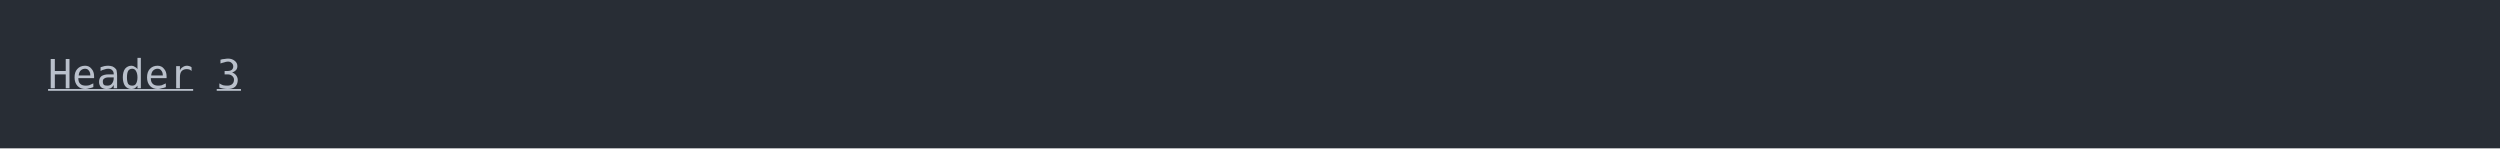
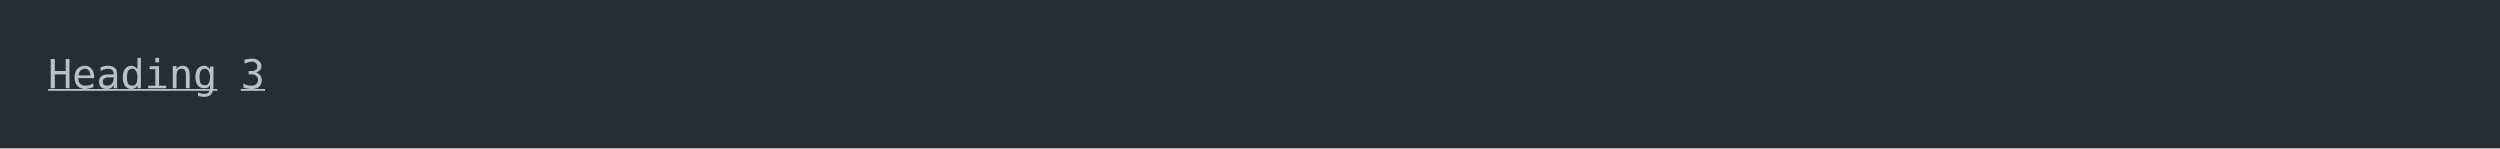
<svg xmlns="http://www.w3.org/2000/svg" xmlns:xlink="http://www.w3.org/1999/xlink" width="1040" height="61.71">
  <rect width="1040" height="61.71" rx="0" ry="0" class="a" />
  <svg height="21.71" viewBox="0 0 100 2.171" width="1000" x="20" y="20">
    <style>.a{fill:rgb(40,45,53)}.b{font-family:'Fira Code',Monaco,Consolas,Menlo,'Bitstream Vera Sans Mono','Powerline Symbols',monospace}.c{fill:transparent}.d{fill:rgb(185,192,203);text-decoration:underline;white-space:pre}</style>
    <g font-family="'Fira Code',Monaco,Consolas,Menlo,'Bitstream Vera Sans Mono','Powerline Symbols',monospace" font-size="1.67" class="b">
      <defs>
        <symbol id="a">
          <rect height="2" width="100" x="0" y="0" class="c" />
        </symbol>
      </defs>
      <rect height="2.171" width="100" class="a" />
      <svg x="0" y="0" width="100">
        <svg x="0">
          <use xlink:href="#a" />
-           <text x="0" y="1.67" class="d">Header</text>
-           <text x="7.014" y="1.67" class="d">3</text>
+           <text x="0" y="1.67" class="d">Heading</text>
+           <text x="8.016" y="1.67" class="d">3</text>
        </svg>
      </svg>
    </g>
  </svg>
</svg>
